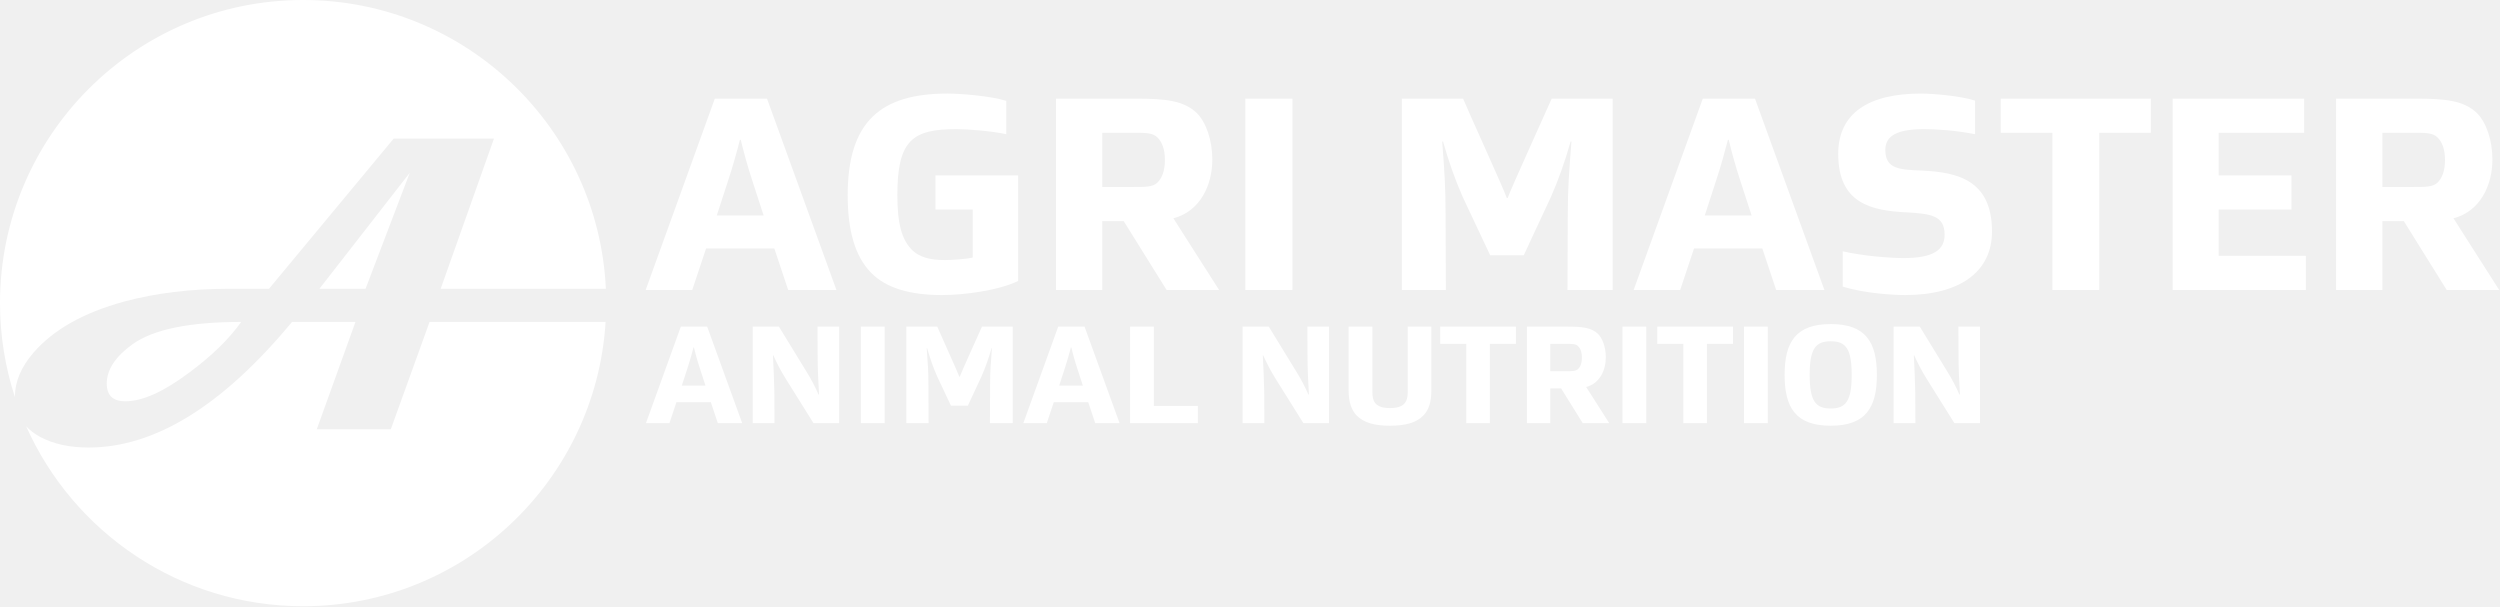
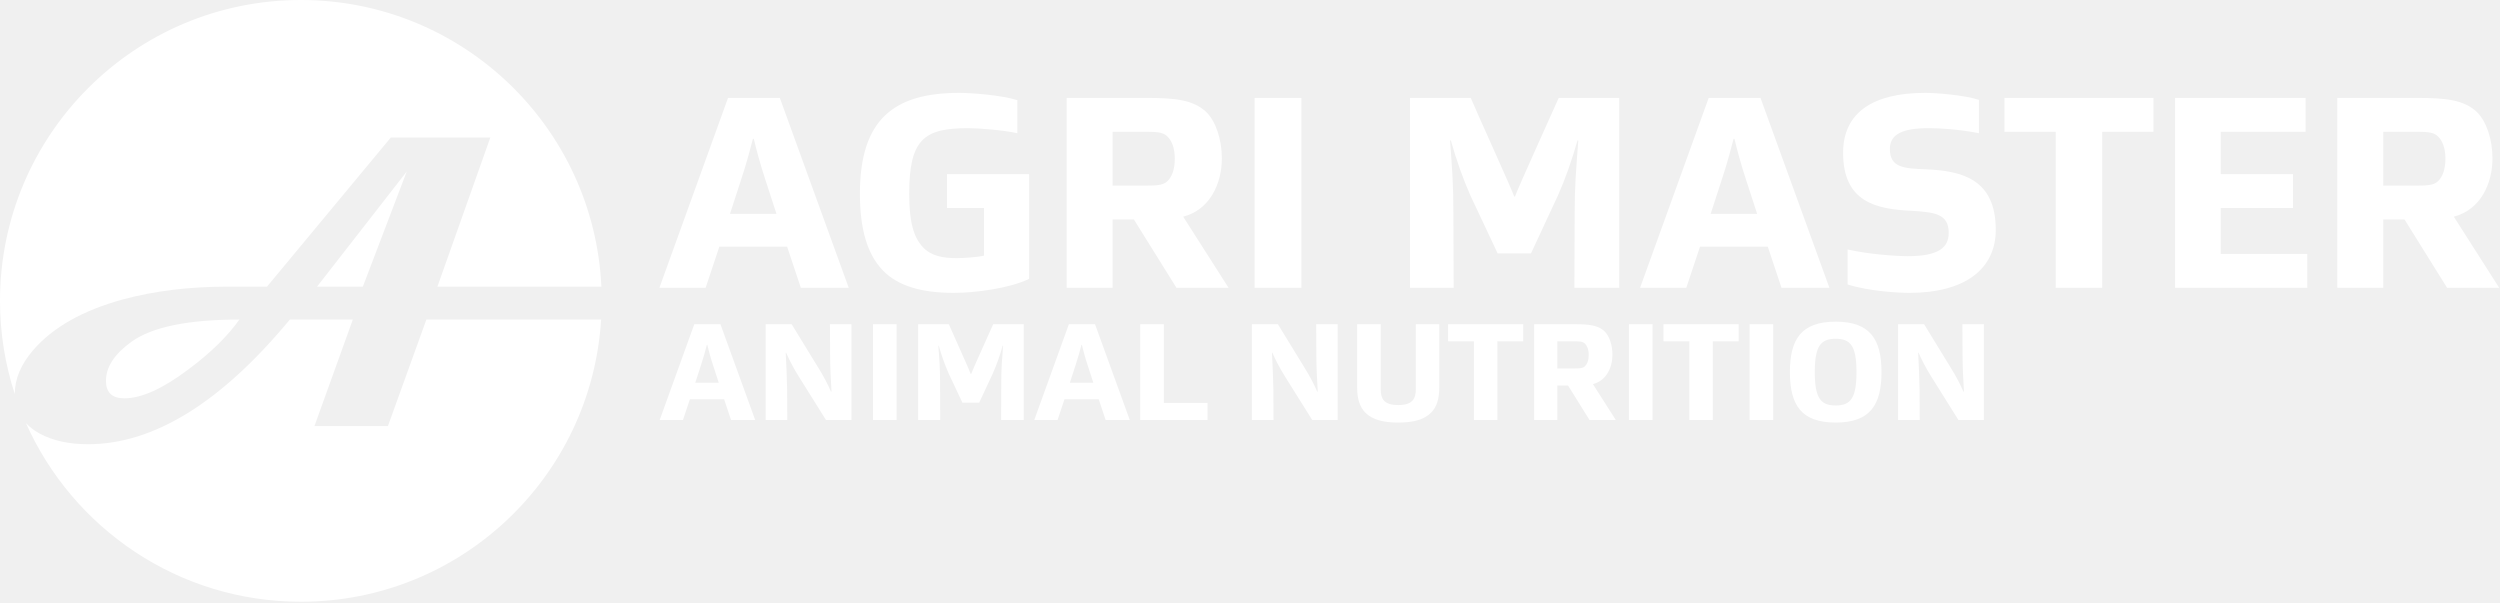
- <svg xmlns="http://www.w3.org/2000/svg" width="1207" height="293" viewBox="0 0 1207 293" fill="none">
+ <svg xmlns="http://www.w3.org/2000/svg" width="1216" height="293" viewBox="0 0 1216 293" fill="none">
  <path d="M292.513 139.425C288.899 61.816 224.846 0 146.344 0C65.521 0 0 65.521 0 146.344C0 162.196 2.552 177.444 7.214 191.74C7.213 191.666 7.201 191.599 7.201 191.526C7.201 184.277 10.201 177.184 16.162 170.268C25.784 159.156 40.373 150.932 59.907 145.601C75.177 141.493 92.053 139.425 110.512 139.425H129.867L190.074 66.909H238.485L212.751 139.425H292.513ZM91.428 179.83C102.263 171.795 110.611 163.654 116.445 155.431C91.541 155.431 74.036 159.017 64.009 166.184C55.695 172.164 51.539 178.499 51.539 185.204C51.539 190.899 54.506 193.747 60.519 193.747C68.75 193.747 79.055 189.116 91.428 179.83ZM176.489 139.425L197.844 83.411L154.211 139.425H176.489Z" fill="white" />
  <path d="M12.634 205.815C35.431 256.991 86.703 292.688 146.344 292.688C224.113 292.688 287.683 232.018 292.38 155.431H207.391L188.677 207.253H152.94L171.618 155.431H140.982C107.491 195.85 74.766 216.069 42.78 216.069C33.472 216.069 25.623 214.328 19.275 210.881C16.601 209.428 14.417 207.724 12.634 205.815Z" fill="white" />
-   <path d="M373.856 119.972H340.884L334.208 140H311.728L345.108 47.625H370.314L403.83 140H380.532L373.856 119.972ZM357.234 67.517C355.872 72.831 353.828 80.324 351.512 87.273L346.062 104.031H368.679L363.229 87.273C360.913 80.324 358.869 72.694 357.643 67.517H357.234Z" fill="white" />
-   <path d="M451.636 101.17V84.684H491.556V135.64C482.019 140.273 465.397 142.453 454.77 142.453C439.51 142.453 427.793 139.183 420.435 131.553C412.806 123.651 409.263 111.388 409.263 94.221C409.263 58.388 425.477 45.172 457.495 45.172C463.489 45.172 478.068 46.262 485.834 48.715V64.792C479.022 63.293 467.168 62.34 461.991 62.34C440.6 62.34 433.243 67.517 433.243 94.221C433.243 108.118 435.423 115.339 439.783 120.108C443.734 124.468 449.592 125.558 456.132 125.558C459.266 125.558 466.351 125.149 469.621 124.332V101.17H451.636Z" fill="white" />
-   <path d="M548.658 47.625C562.691 47.625 571.547 48.578 577.814 54.573C582.31 59.069 585.308 67.653 585.308 77.054C585.308 89.18 579.586 101.987 566.506 105.393L588.578 140H563.236L542.526 106.756H532.172V140H509.827V47.625H548.658ZM546.75 64.111H532.172V90.27H546.75C552.609 90.27 556.56 90.406 558.876 88.09C560.92 86.046 562.418 82.64 562.418 77.19C562.418 71.877 560.92 68.471 558.876 66.427C556.56 63.974 552.609 64.111 546.75 64.111Z" fill="white" />
-   <path d="M623.988 47.625V140H601.235V47.625H623.988Z" fill="white" />
-   <path d="M756.786 140L756.922 103.758C756.922 90.134 757.604 82.64 758.694 68.334H758.285C755.696 77.599 752.426 86.864 748.748 95.175L735.668 123.242H719.455L706.239 95.175C702.56 86.864 699.29 77.599 696.701 68.334H696.293C697.383 82.64 697.928 90.134 697.928 103.758L698.064 140H676.809V47.625H706.375C708.419 52.666 726.539 92.45 727.493 95.584H727.902C728.856 92.45 746.976 52.666 749.156 47.625H778.586V140H756.786Z" fill="white" />
-   <path d="M850.853 119.972H817.881L811.205 140H788.724L822.105 47.625H847.31L880.827 140H857.529L850.853 119.972ZM834.231 67.517C832.868 72.831 830.825 80.324 828.508 87.273L823.059 104.031H845.676L840.226 87.273C837.909 80.324 835.866 72.694 834.64 67.517H834.231Z" fill="white" />
-   <path d="M918.959 124.604C933.946 124.604 938.851 120.381 938.851 113.296C938.851 104.031 932.175 103.214 920.594 102.532C903.563 101.715 887.486 98.309 887.486 74.329C887.486 54.71 902.065 45.172 927.407 45.172C932.993 45.172 946.481 46.262 953.566 48.578V64.792C943.892 62.884 934.355 62.34 929.178 62.34C916.234 62.34 910.24 65.337 910.24 72.422C910.24 81.55 916.916 81.959 928.224 82.368C945.119 83.185 961.741 87 961.741 111.797C961.741 131.008 946.481 142.453 919.777 142.453C914.736 142.453 900.566 141.771 889.666 138.365V121.334C899.748 123.651 912.964 124.604 918.959 124.604Z" fill="white" />
-   <path d="M1013.51 64.111V140H990.894V64.111H965.961V47.625H1038.44V64.111H1013.51Z" fill="white" />
-   <path d="M1113.27 123.514V140H1048.96V47.625H1112.45V64.111H1071.17V84.684H1106.32V101.17H1071.17V123.514H1113.27Z" fill="white" />
-   <path d="M1166.69 47.625C1180.72 47.625 1189.58 48.578 1195.85 54.573C1200.34 59.069 1203.34 67.653 1203.34 77.054C1203.34 89.18 1197.62 101.987 1184.54 105.393L1206.61 140H1181.27L1160.56 106.756H1150.21V140H1127.86V47.625H1166.69ZM1164.78 64.111H1150.21V90.27H1164.78C1170.64 90.27 1174.59 90.406 1176.91 88.09C1178.95 86.046 1180.45 82.64 1180.45 77.19C1180.45 71.877 1178.95 68.471 1176.91 66.427C1174.59 63.974 1170.64 64.111 1164.78 64.111Z" fill="white" />
-   <path d="M343.209 194.197H326.573L323.205 204.302H311.862L328.704 157.694H341.422L358.333 204.302H346.578L343.209 194.197ZM334.823 167.73C334.135 170.411 333.104 174.192 331.935 177.698L329.186 186.154H340.597L337.847 177.698C336.679 174.192 335.648 170.343 335.029 167.73H334.823Z" fill="white" />
-   <path d="M376.06 157.694L388.984 178.798C391.321 182.442 394.071 187.735 395.171 190.485H395.446C395.102 185.535 394.758 177.423 394.758 172.405L394.69 157.694H405.139V204.302H392.765L379.429 182.992C377.023 179.211 374.548 174.33 373.379 171.58H373.173C373.448 176.53 373.792 184.435 373.86 189.453L373.929 204.302H363.411V157.694H376.06Z" fill="white" />
-   <path d="M427.121 157.694V204.302H415.64V157.694H427.121Z" fill="white" />
-   <path d="M477.945 204.302L478.014 186.016C478.014 179.142 478.358 175.361 478.908 168.143H478.701C477.395 172.818 475.745 177.492 473.889 181.685L467.29 195.847H459.109L452.441 181.685C450.585 177.492 448.935 172.818 447.629 168.143H447.423C447.973 175.361 448.248 179.142 448.248 186.016L448.317 204.302H437.593V157.694H452.51C453.541 160.237 462.684 180.311 463.165 181.892H463.372C463.853 180.311 472.996 160.237 474.096 157.694H488.944V204.302H477.945Z" fill="white" />
-   <path d="M525.407 194.197H508.771L505.402 204.302H494.06L510.902 157.694H523.619L540.53 204.302H528.775L525.407 194.197ZM517.02 167.73C516.333 170.411 515.301 174.192 514.133 177.698L511.383 186.154H522.794L520.045 177.698C518.876 174.192 517.845 170.343 517.226 167.73H517.02Z" fill="white" />
-   <path d="M578.331 195.984V204.302H545.609V157.694H557.089V195.984H578.331Z" fill="white" />
-   <path d="M612.568 157.694L625.491 178.798C627.829 182.442 630.578 187.735 631.678 190.485H631.953C631.61 185.535 631.266 177.423 631.266 172.405L631.197 157.694H641.646V204.302H629.272L615.936 182.992C613.53 179.211 611.055 174.33 609.887 171.58H609.68C609.955 176.53 610.299 184.435 610.368 189.453L610.437 204.302H599.919V157.694H612.568Z" fill="white" />
-   <path d="M671.052 205.539C663.628 205.539 658.541 204.096 655.104 200.727C652.423 197.978 651.117 194.128 651.117 188.422V157.694H662.597V189.66C662.597 191.378 662.941 193.578 664.247 194.953C665.622 196.259 667.478 197.015 671.052 197.015C674.696 197.015 676.621 196.259 677.927 194.953C679.302 193.578 679.645 191.378 679.645 189.66V157.694H691.057V188.422C691.057 194.128 689.819 197.978 687.07 200.727C683.701 204.096 678.545 205.539 671.052 205.539Z" fill="white" />
-   <path d="M719.319 166.012V204.302H707.908V166.012H695.327V157.694H731.899V166.012H719.319Z" fill="white" />
-   <path d="M756.797 157.694C763.877 157.694 768.345 158.175 771.508 161.2C773.776 163.468 775.289 167.799 775.289 172.543C775.289 178.661 772.401 185.123 765.802 186.841L776.938 204.302H764.152L753.703 187.529H748.479V204.302H737.205V157.694H756.797ZM755.834 166.012H748.479V179.211H755.834C758.79 179.211 760.784 179.279 761.952 178.111C762.983 177.08 763.74 175.361 763.74 172.611C763.74 169.93 762.983 168.212 761.952 167.181C760.784 165.943 758.79 166.012 755.834 166.012Z" fill="white" />
-   <path d="M794.805 157.694V204.302H783.325V157.694H794.805Z" fill="white" />
-   <path d="M824.113 166.012V204.302H812.701V166.012H800.121V157.694H836.693V166.012H824.113Z" fill="white" />
-   <path d="M853.478 157.694V204.302H841.998V157.694H853.478Z" fill="white" />
-   <path d="M906.159 180.998C906.159 196.809 900.728 205.539 883.886 205.539C866.975 205.539 861.613 196.809 861.613 180.998C861.613 165.187 866.975 156.457 883.886 156.457C900.728 156.457 906.159 165.187 906.159 180.998ZM873.712 180.998C873.712 193.716 876.599 197.221 883.886 197.221C891.104 197.221 893.992 193.716 893.992 180.998C893.992 168.28 891.104 164.775 883.886 164.775C876.599 164.775 873.712 168.28 873.712 180.998Z" fill="white" />
-   <path d="M926.882 157.694L939.805 178.798C942.143 182.442 944.892 187.735 945.992 190.485H946.267C945.923 185.535 945.58 177.423 945.58 172.405L945.511 157.694H955.96V204.302H943.586L930.25 182.992C927.844 179.211 925.369 174.33 924.201 171.58H923.994C924.269 176.53 924.613 184.435 924.682 189.453L924.75 204.302H914.233V157.694H926.882Z" fill="white" />
+   <path d="M382.856 119.972H349.884L343.208 140H320.728L354.108 47.625H379.314L412.83 140H389.532L382.856 119.972ZM366.234 67.517C364.872 72.831 362.828 80.324 360.512 87.273L355.062 104.031H377.679L372.229 87.273C369.913 80.324 367.869 72.694 366.643 67.517H366.234Z" fill="white" />
+   <path d="M460.636 101.17V84.684H500.556V135.64C491.019 140.273 474.397 142.453 463.77 142.453C448.51 142.453 436.793 139.183 429.435 131.553C421.806 123.651 418.263 111.388 418.263 94.221C418.263 58.388 434.477 45.172 466.495 45.172C472.489 45.172 487.068 46.262 494.834 48.715V64.792C488.022 63.293 476.168 62.34 470.991 62.34C449.6 62.34 442.243 67.517 442.243 94.221C442.243 108.118 444.423 115.339 448.783 120.108C452.734 124.468 458.592 125.558 465.132 125.558C468.266 125.558 475.351 125.149 478.621 124.332V101.17H460.636Z" fill="white" />
+   <path d="M557.658 47.625C571.691 47.625 580.547 48.578 586.814 54.573C591.31 59.069 594.308 67.653 594.308 77.054C594.308 89.18 588.586 101.987 575.506 105.393L597.578 140H572.236L551.526 106.756H541.172V140H518.827V47.625H557.658ZM555.75 64.111H541.172V90.27H555.75C561.609 90.27 565.56 90.406 567.876 88.09C569.92 86.046 571.418 82.64 571.418 77.19C571.418 71.877 569.92 68.471 567.876 66.427C565.56 63.974 561.609 64.111 555.75 64.111Z" fill="white" />
+   <path d="M632.988 47.625V140H610.235V47.625H632.988Z" fill="white" />
+   <path d="M765.786 140L765.922 103.758C765.922 90.134 766.604 82.64 767.694 68.334H767.285C764.696 77.599 761.426 86.864 757.748 95.175L744.668 123.242H728.455L715.239 95.175C711.56 86.864 708.29 77.599 705.701 68.334H705.293C706.383 82.64 706.928 90.134 706.928 103.758L707.064 140H685.809V47.625H715.375C717.419 52.666 735.539 92.45 736.493 95.584H736.902C737.856 92.45 755.976 52.666 758.156 47.625H787.586V140H765.786Z" fill="white" />
+   <path d="M859.853 119.972H826.881L820.205 140H797.724L831.105 47.625H856.31L889.827 140H866.529L859.853 119.972ZM843.231 67.517C841.868 72.831 839.825 80.324 837.508 87.273L832.059 104.031H854.676L849.226 87.273C846.909 80.324 844.866 72.694 843.64 67.517H843.231Z" fill="white" />
+   <path d="M927.959 124.604C942.946 124.604 947.851 120.381 947.851 113.296C947.851 104.031 941.175 103.214 929.594 102.532C912.563 101.715 896.486 98.309 896.486 74.329C896.486 54.71 911.065 45.172 936.407 45.172C941.993 45.172 955.481 46.262 962.566 48.578V64.792C952.892 62.884 943.355 62.34 938.178 62.34C925.234 62.34 919.24 65.337 919.24 72.422C919.24 81.55 925.916 81.959 937.224 82.368C954.119 83.185 970.741 87 970.741 111.797C970.741 131.008 955.481 142.453 928.777 142.453C923.736 142.453 909.566 141.771 898.666 138.365V121.334C908.748 123.651 921.964 124.604 927.959 124.604Z" fill="white" />
+   <path d="M1022.51 64.111V140H999.894V64.111H974.961V47.625H1047.44V64.111H1022.51Z" fill="white" />
+   <path d="M1122.27 123.514V140H1057.96V47.625H1121.45V64.111H1080.17V84.684H1115.32V101.17H1080.17V123.514H1122.27Z" fill="white" />
+   <path d="M1175.69 47.625C1189.72 47.625 1198.58 48.578 1204.85 54.573C1209.34 59.069 1212.34 67.653 1212.34 77.054C1212.34 89.18 1206.62 101.987 1193.54 105.393L1215.61 140H1190.27L1169.56 106.756H1159.21V140H1136.86V47.625H1175.69ZM1173.78 64.111H1159.21V90.27H1173.78C1179.64 90.27 1183.59 90.406 1185.91 88.09C1187.95 86.046 1189.45 82.64 1189.45 77.19C1189.45 71.877 1187.95 68.471 1185.91 66.427C1183.59 63.974 1179.64 64.111 1173.78 64.111Z" fill="white" />
+   <path d="M352.209 194.197H335.573L332.205 204.302H320.862L337.704 157.694H350.422L367.333 204.302H355.578L352.209 194.197ZM343.823 167.73C343.135 170.411 342.104 174.192 340.935 177.698L338.186 186.154H349.597L346.847 177.698C345.679 174.192 344.648 170.343 344.029 167.73H343.823Z" fill="white" />
+   <path d="M385.06 157.694L397.984 178.798C400.321 182.442 403.071 187.735 404.171 190.485H404.446C404.102 185.535 403.758 177.423 403.758 172.405L403.69 157.694H414.139V204.302H401.765L388.429 182.992C386.023 179.211 383.548 174.33 382.379 171.58H382.173C382.448 176.53 382.792 184.435 382.86 189.453L382.929 204.302H372.411V157.694H385.06Z" fill="white" />
+   <path d="M436.121 157.694V204.302H424.64V157.694H436.121Z" fill="white" />
+   <path d="M486.945 204.302L487.014 186.016C487.014 179.142 487.358 175.361 487.908 168.143H487.701C486.395 172.818 484.745 177.492 482.889 181.685L476.29 195.847H468.109L461.441 181.685C459.585 177.492 457.935 172.818 456.629 168.143H456.423C456.973 175.361 457.248 179.142 457.248 186.016L457.317 204.302H446.593V157.694H461.51C462.541 160.237 471.684 180.311 472.165 181.892H472.372C472.853 180.311 481.996 160.237 483.096 157.694H497.944V204.302H486.945Z" fill="white" />
+   <path d="M534.407 194.197H517.771L514.402 204.302H503.06L519.902 157.694H532.619L549.53 204.302H537.775L534.407 194.197ZM526.02 167.73C525.333 170.411 524.301 174.192 523.133 177.698L520.383 186.154H531.794L529.045 177.698C527.876 174.192 526.845 170.343 526.226 167.73H526.02Z" fill="white" />
+   <path d="M587.331 195.984V204.302H554.609V157.694H566.089V195.984H587.331Z" fill="white" />
+   <path d="M621.568 157.694L634.491 178.798C636.829 182.442 639.578 187.735 640.678 190.485H640.953C640.61 185.535 640.266 177.423 640.266 172.405L640.197 157.694H650.646V204.302H638.272L624.936 182.992C622.53 179.211 620.055 174.33 618.887 171.58H618.68C618.955 176.53 619.299 184.435 619.368 189.453L619.437 204.302H608.919V157.694H621.568Z" fill="white" />
+   <path d="M680.052 205.539C672.628 205.539 667.541 204.096 664.104 200.727C661.423 197.978 660.117 194.128 660.117 188.422V157.694H671.597V189.66C671.597 191.378 671.941 193.578 673.247 194.953C674.622 196.259 676.478 197.015 680.052 197.015C683.696 197.015 685.621 196.259 686.927 194.953C688.302 193.578 688.645 191.378 688.645 189.66V157.694H700.057V188.422C700.057 194.128 698.819 197.978 696.07 200.727C692.701 204.096 687.545 205.539 680.052 205.539Z" fill="white" />
+   <path d="M728.319 166.012V204.302H716.908V166.012H704.327V157.694H740.899V166.012H728.319Z" fill="white" />
+   <path d="M765.797 157.694C772.877 157.694 777.345 158.175 780.508 161.2C782.776 163.468 784.289 167.799 784.289 172.543C784.289 178.661 781.401 185.123 774.802 186.841L785.938 204.302H773.152L762.703 187.529H757.479V204.302H746.205V157.694H765.797ZM764.834 166.012H757.479V179.211H764.834C767.79 179.211 769.784 179.279 770.952 178.111C771.983 177.08 772.74 175.361 772.74 172.611C772.74 169.93 771.983 168.212 770.952 167.181C769.784 165.943 767.79 166.012 764.834 166.012Z" fill="white" />
+   <path d="M803.805 157.694V204.302H792.325V157.694H803.805Z" fill="white" />
+   <path d="M833.113 166.012V204.302H821.701V166.012H809.121V157.694H845.693V166.012H833.113Z" fill="white" />
+   <path d="M862.478 157.694V204.302H850.998V157.694H862.478Z" fill="white" />
+   <path d="M915.159 180.998C915.159 196.809 909.728 205.539 892.886 205.539C875.975 205.539 870.613 196.809 870.613 180.998C870.613 165.187 875.975 156.457 892.886 156.457C909.728 156.457 915.159 165.187 915.159 180.998ZM882.712 180.998C882.712 193.716 885.599 197.221 892.886 197.221C900.104 197.221 902.992 193.716 902.992 180.998C902.992 168.28 900.104 164.775 892.886 164.775C885.599 164.775 882.712 168.28 882.712 180.998Z" fill="white" />
+   <path d="M935.882 157.694L948.805 178.798C951.143 182.442 953.892 187.735 954.992 190.485H955.267C954.923 185.535 954.58 177.423 954.58 172.405L954.511 157.694H964.96V204.302H952.586L939.25 182.992C936.844 179.211 934.369 174.33 933.201 171.58H932.994C933.269 176.53 933.613 184.435 933.682 189.453L933.75 204.302H923.233V157.694H935.882Z" fill="white" />
</svg>
